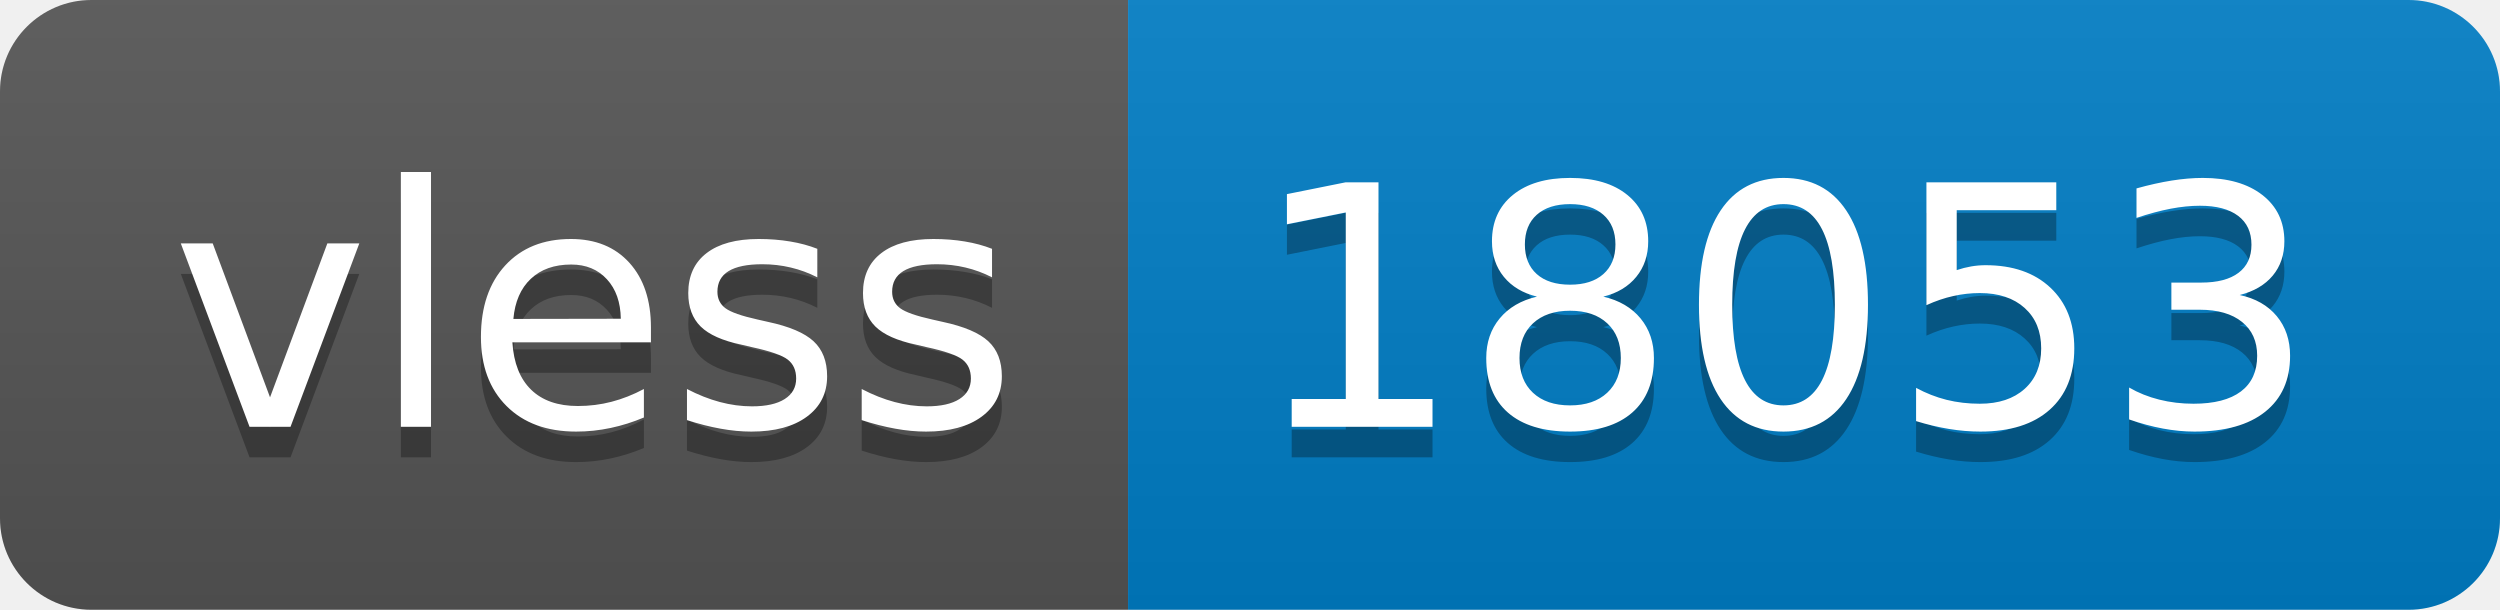
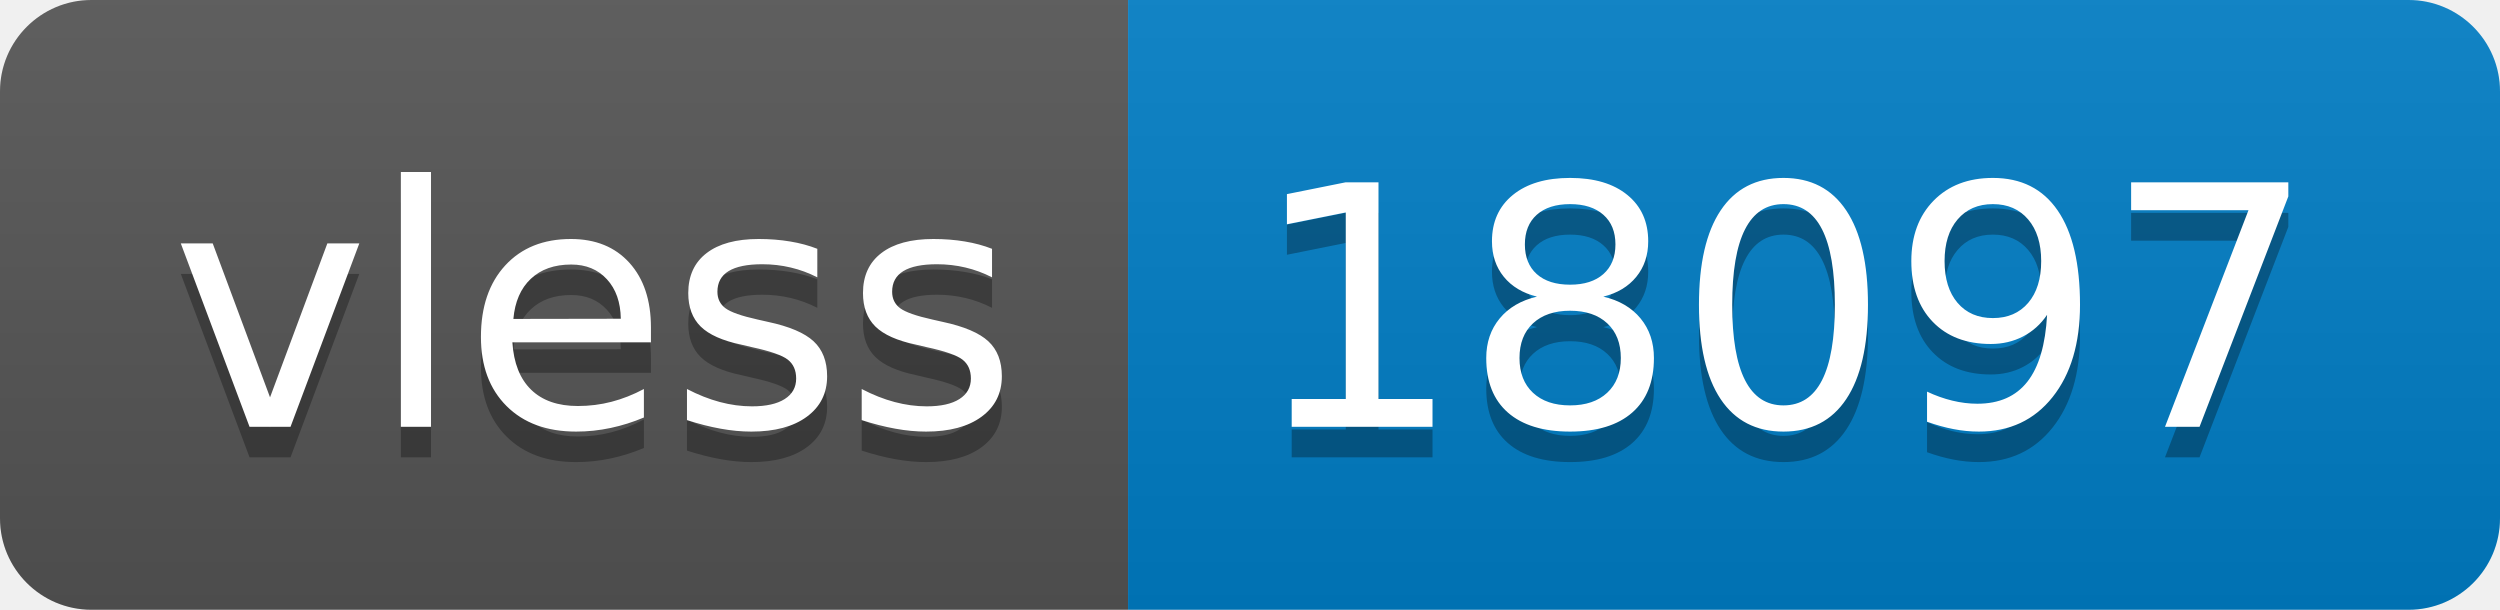
- <svg xmlns="http://www.w3.org/2000/svg" width="82" height="20" role="img" aria-label="vless: 18053">
+ <svg xmlns="http://www.w3.org/2000/svg" width="82" height="20" role="img" aria-label="vless: 18097">
  <linearGradient id="s" x2="0" y2="100%">
    <stop offset="0" stop-color="#bbb" stop-opacity=".1" />
    <stop offset="1" stop-opacity=".1" />
  </linearGradient>
  <clipPath id="r">
    <rect width="82" height="20" rx="3" fill="#fff" />
  </clipPath>
  <g clip-path="url(#r)">
    <rect width="37" height="20" fill="#555" />
    <rect x="37" width="45" height="20" fill="#007ec6" />
    <rect width="82" height="20" fill="url(#s)" />
  </g>
  <g fill="#fff" text-anchor="middle" font-family="Verdana,Geneva,DejaVu Sans,sans-serif" text-rendering="geometricPrecision" font-size="110">
    <text aria-hidden="true" x="195" y="150" fill="#010101" fill-opacity=".3" transform="scale(.1)" textLength="270">vless</text>
    <text x="195" y="140" transform="scale(.1)" fill="#fff" textLength="270">vless</text>
-     <text aria-hidden="true" x="585" y="150" fill="#010101" fill-opacity=".3" transform="scale(.1)" textLength="350">18053</text>
-     <text x="585" y="140" transform="scale(.1)" fill="#fff" textLength="350">18053</text>
+     <text aria-hidden="true" x="585" y="150" fill="#010101" fill-opacity=".3" transform="scale(.1)" textLength="350">18097</text>
+     <text x="585" y="140" transform="scale(.1)" fill="#fff" textLength="350">18097</text>
  </g>
</svg>
